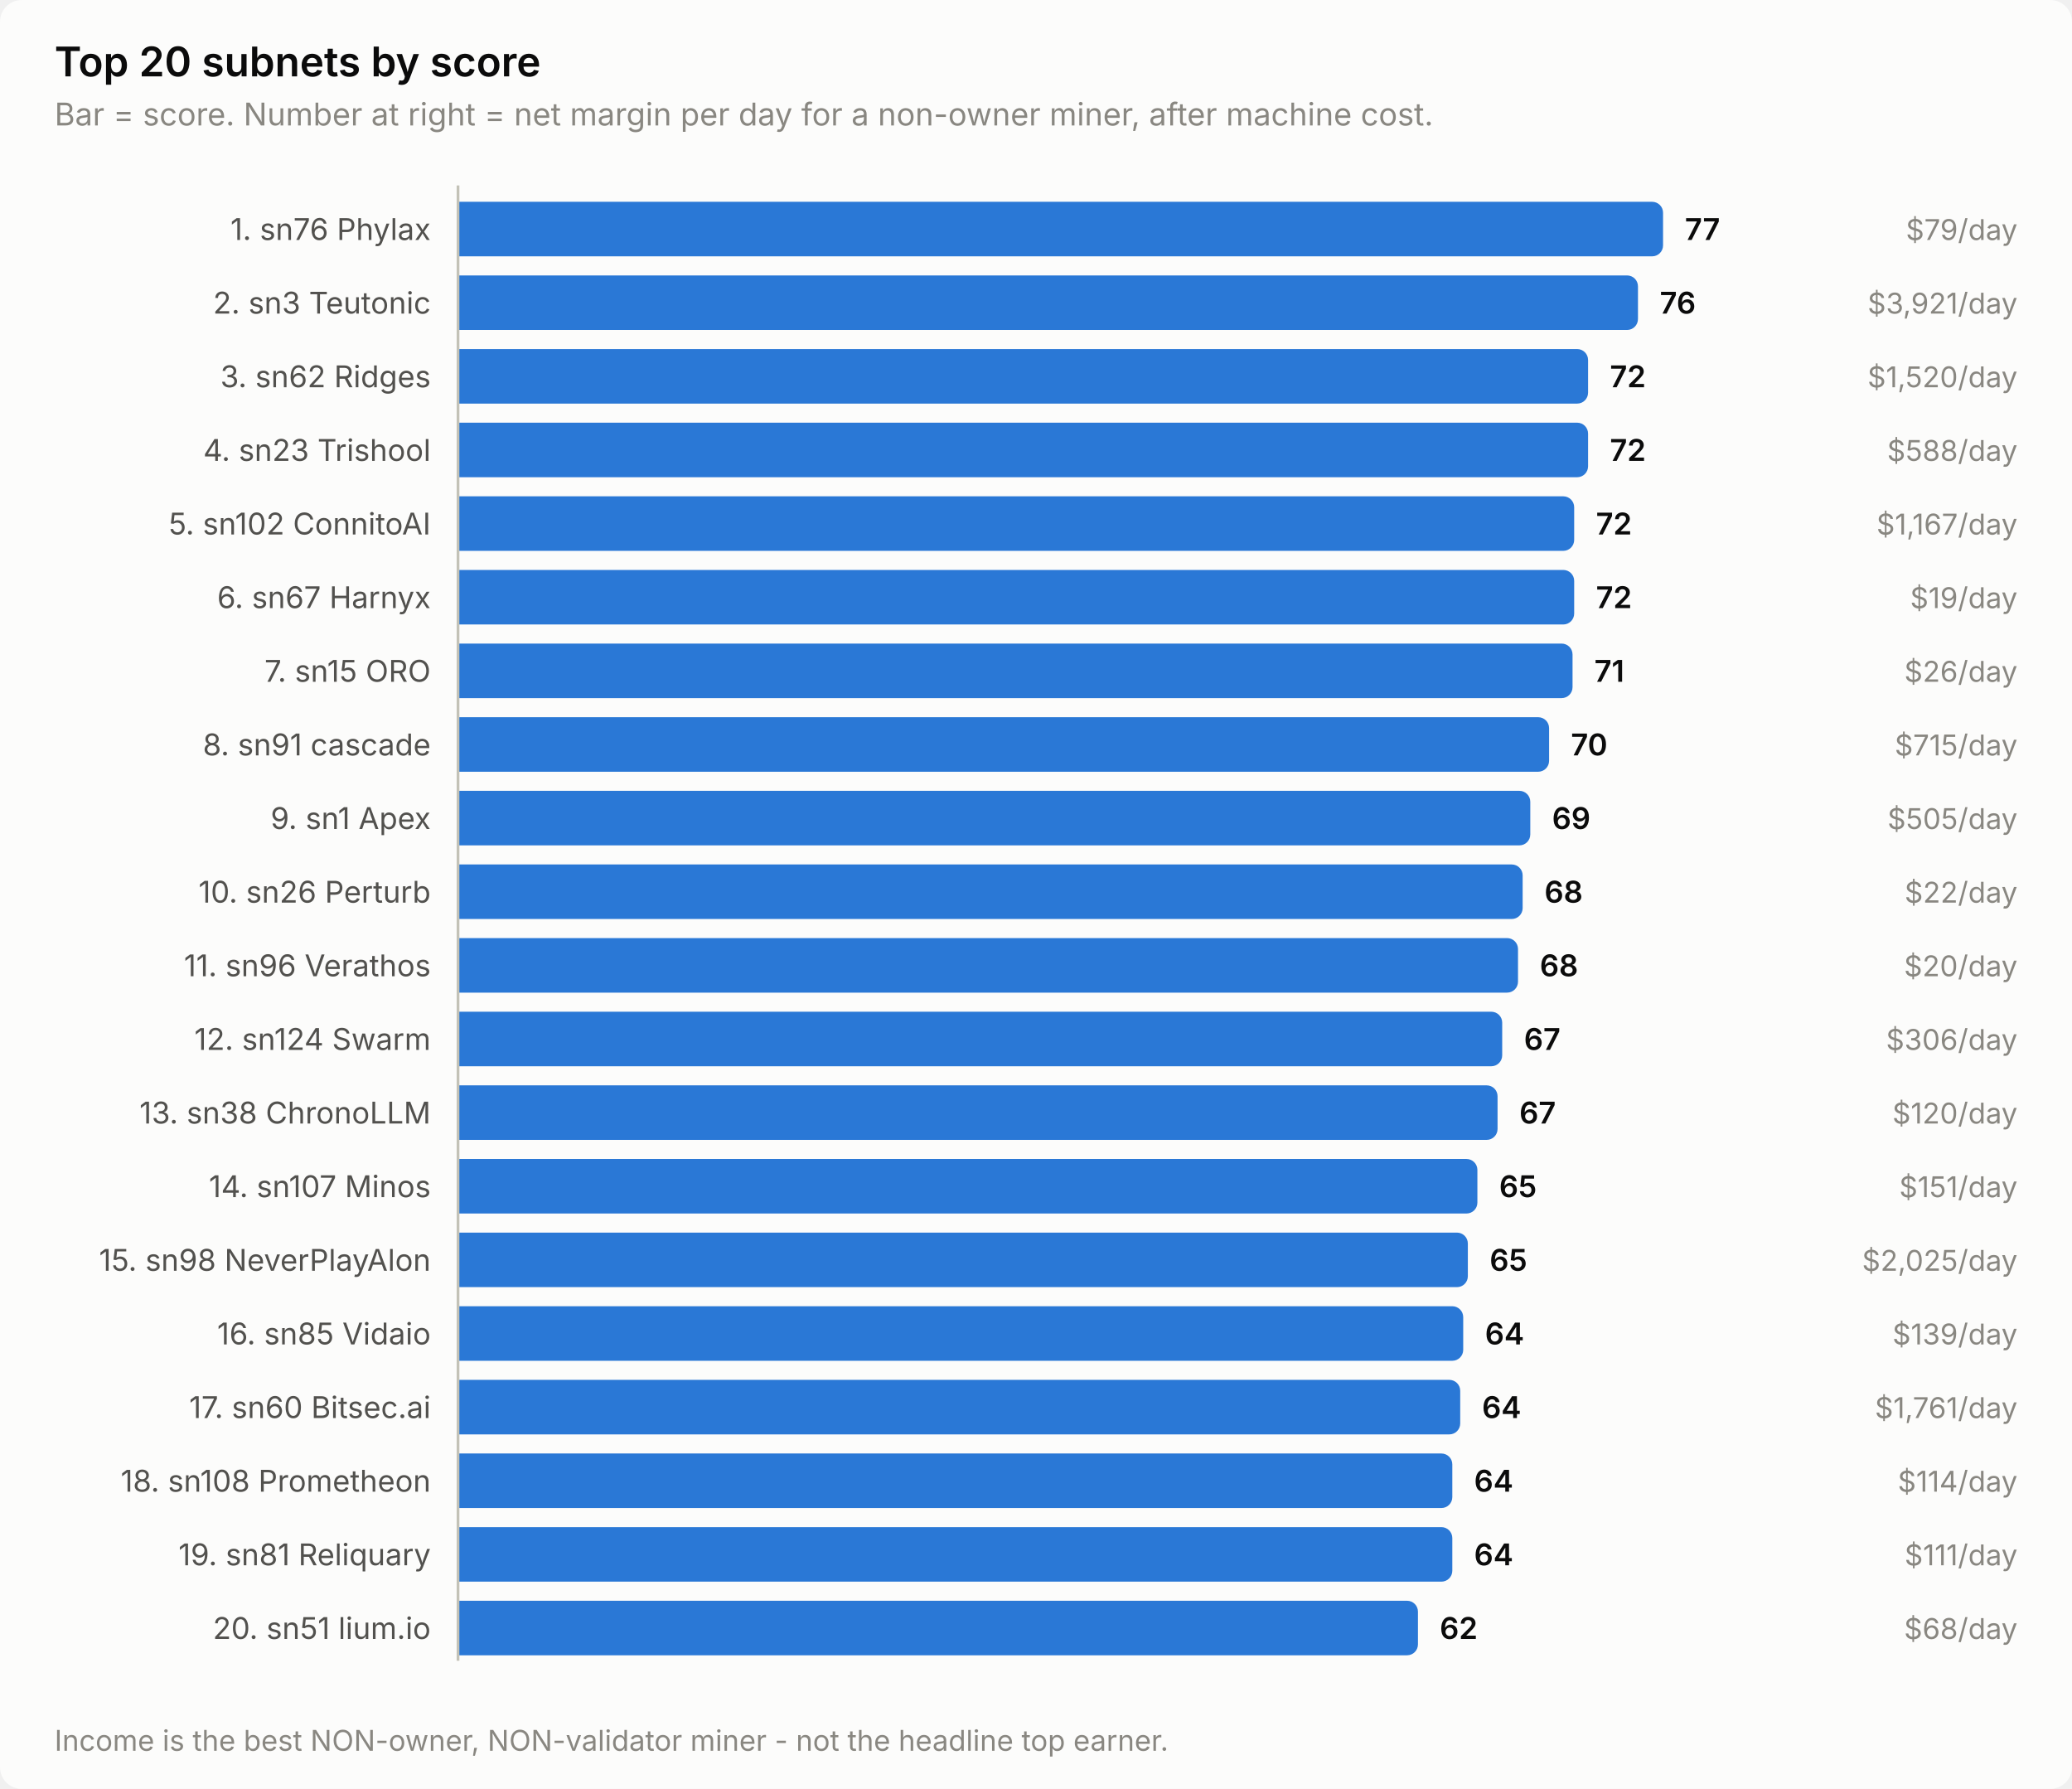
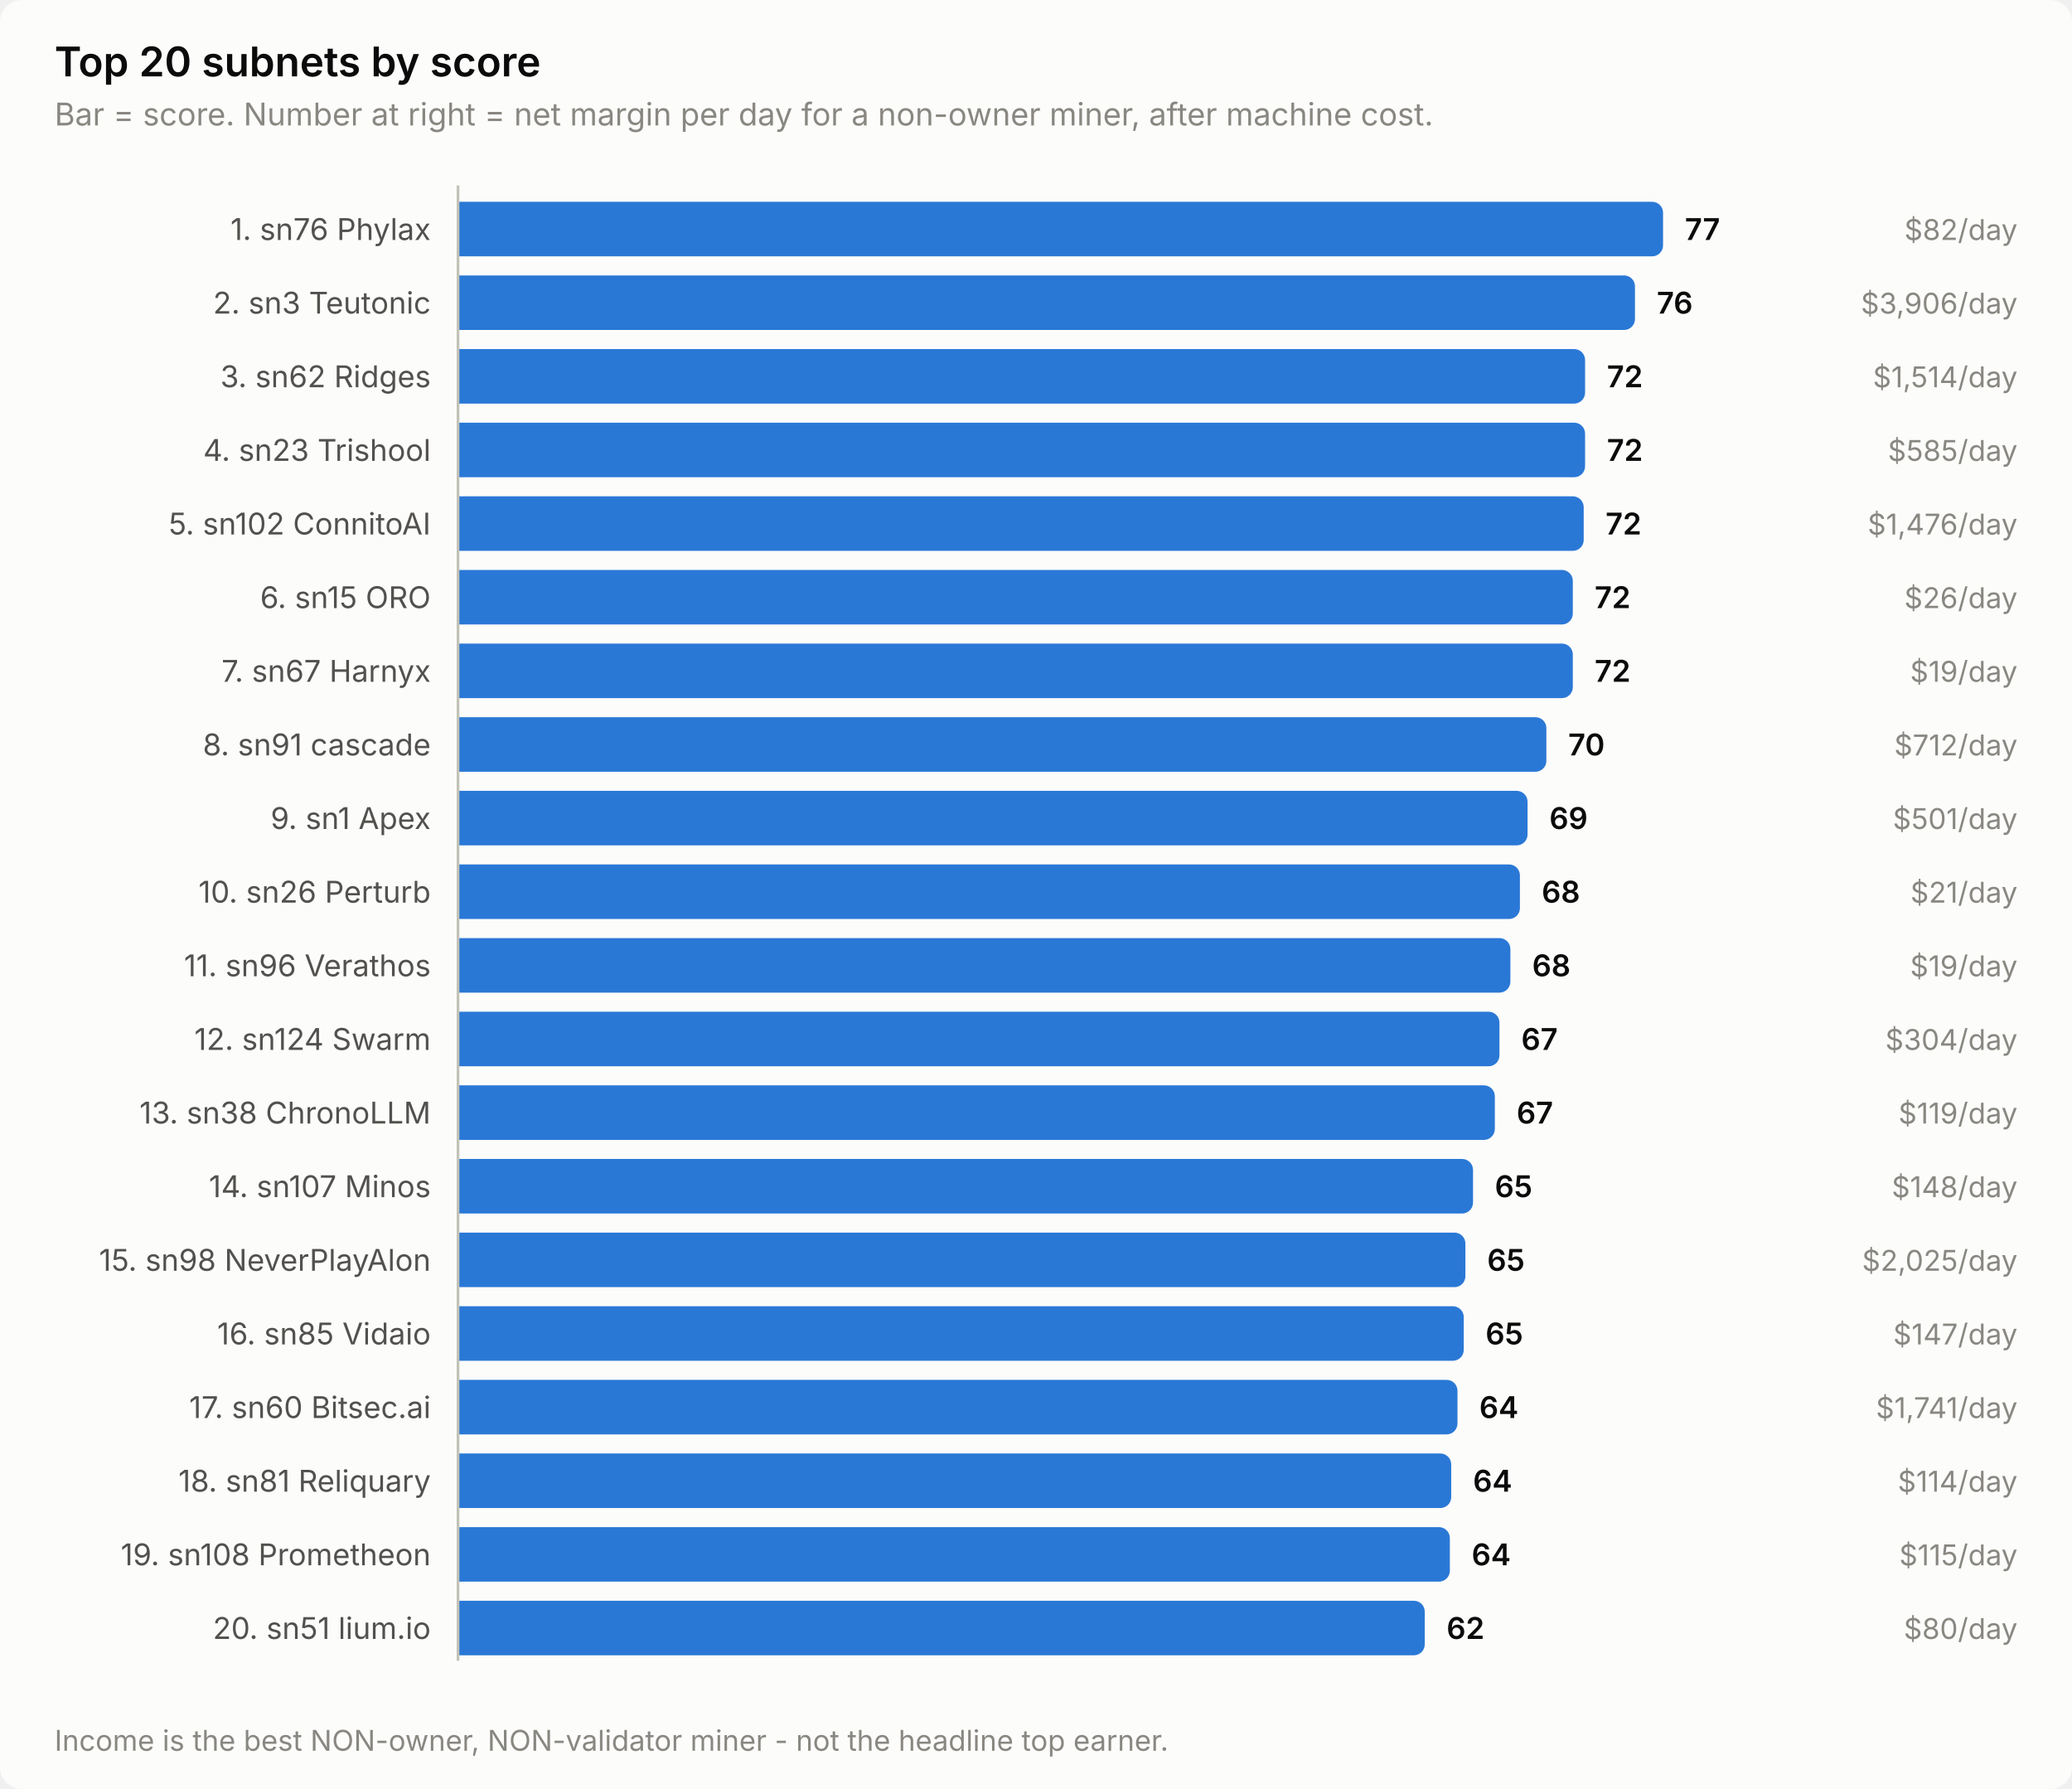
<svg xmlns="http://www.w3.org/2000/svg" width="760" height="656" viewBox="0 0 760 656" role="img" aria-label="Top 20 subnets by score">
  <style>
    text { font-family: system-ui, -apple-system, 'Segoe UI', sans-serif; }
    .t-title { font-size: 15px; font-weight: 600; }
    .t-sub { font-size: 11.5px; }
    .t-lab { font-size: 11px; }
    .t-val { font-size: 11px; font-weight: 600; font-variant-numeric: tabular-nums; }
    .t-tick { font-size: 10.5px; font-variant-numeric: tabular-nums; }

    .surface { fill: #fcfcfb; }
    .ink { fill: #0b0b0b; }
    .ink2 { fill: #52514e; }
    .muted { fill: #898781; }
    .grid { stroke: #e1e0d9; }
    .axis { stroke: #c3c2b7; }
    .accent { fill: #2a78d6; }
    .critical { fill: #d03b3b; }
    .deemph { fill: #d8d7d0; }

    @media (prefers-color-scheme: dark) {
      .surface { fill: #1a1a19; }
      .ink { fill: #ffffff; }
      .ink2 { fill: #c3c2b7; }
      .muted { fill: #898781; }
      .grid { stroke: #2c2c2a; }
      .axis { stroke: #383835; }
      .accent { fill: #3987e5; }
      .deemph { fill: #3a3a37; }
    }
</style>
  <rect class="surface" width="760" height="656" rx="8" />
  <text class="ink t-title" x="20" y="28">Top 20 subnets by score</text>
  <text class="muted t-sub" x="20" y="46">Bar = score. Number at right = net margin per day for a non-owner miner, after machine cost.</text>
  <text class="ink2 t-lab" x="158" y="88" text-anchor="end">1. sn76 Phylax</text>
  <path class="accent" d="M168.0,74.0 H606.0 a4.0,4.0 0 0 1 4.0,4.0 V90.0 a4.0,4.0 0 0 1 -4.0,4.0 H168.0 Z" />
  <text class="ink t-val" x="618.0" y="88">77</text>
-   <text class="muted t-tick" x="740" y="88" text-anchor="end">$79/day</text>
+   <text class="muted t-tick" x="740" y="88" text-anchor="end">$82/day</text>
  <text class="ink2 t-lab" x="158" y="115" text-anchor="end">2. sn3 Teutonic</text>
-   <path class="accent" d="M168.0,101.0 H596.8 a4.0,4.0 0 0 1 4.0,4.0 V117.0 a4.0,4.0 0 0 1 -4.0,4.0 H168.0 Z" />
-   <text class="ink t-val" x="608.8" y="115">76</text>
-   <text class="muted t-tick" x="740" y="115" text-anchor="end">$3,921/day</text>
+   <path class="accent" d="M168.0,101.0 H595.7 a4.0,4.0 0 0 1 4.0,4.0 V117.0 a4.0,4.0 0 0 1 -4.0,4.0 H168.0 Z" />
+   <text class="ink t-val" x="607.7" y="115">76</text>
+   <text class="muted t-tick" x="740" y="115" text-anchor="end">$3,906/day</text>
  <text class="ink2 t-lab" x="158" y="142" text-anchor="end">3. sn62 Ridges</text>
-   <path class="accent" d="M168.0,128.0 H578.5 a4.0,4.0 0 0 1 4.0,4.0 V144.0 a4.0,4.0 0 0 1 -4.0,4.0 H168.0 Z" />
-   <text class="ink t-val" x="590.5" y="142">72</text>
-   <text class="muted t-tick" x="740" y="142" text-anchor="end">$1,520/day</text>
+   <path class="accent" d="M168.0,128.0 H577.4 a4.0,4.0 0 0 1 4.0,4.0 V144.0 a4.0,4.0 0 0 1 -4.0,4.0 H168.0 Z" />
+   <text class="ink t-val" x="589.4" y="142">72</text>
+   <text class="muted t-tick" x="740" y="142" text-anchor="end">$1,514/day</text>
  <text class="ink2 t-lab" x="158" y="169" text-anchor="end">4. sn23 Trishool</text>
-   <path class="accent" d="M168.0,155.0 H578.5 a4.0,4.0 0 0 1 4.0,4.0 V171.0 a4.0,4.0 0 0 1 -4.0,4.0 H168.0 Z" />
-   <text class="ink t-val" x="590.5" y="169">72</text>
-   <text class="muted t-tick" x="740" y="169" text-anchor="end">$588/day</text>
+   <path class="accent" d="M168.0,155.0 H577.4 a4.0,4.0 0 0 1 4.0,4.0 V171.0 a4.0,4.0 0 0 1 -4.0,4.0 H168.0 Z" />
+   <text class="ink t-val" x="589.4" y="169">72</text>
+   <text class="muted t-tick" x="740" y="169" text-anchor="end">$585/day</text>
  <text class="ink2 t-lab" x="158" y="196" text-anchor="end">5. sn102 ConnitoAI</text>
-   <path class="accent" d="M168.0,182.0 H573.4 a4.0,4.0 0 0 1 4.0,4.0 V198.0 a4.0,4.0 0 0 1 -4.0,4.0 H168.0 Z" />
-   <text class="ink t-val" x="585.4" y="196">72</text>
-   <text class="muted t-tick" x="740" y="196" text-anchor="end">$1,167/day</text>
-   <text class="ink2 t-lab" x="158" y="223" text-anchor="end">6. sn67 Harnyx</text>
-   <path class="accent" d="M168.0,209.0 H573.4 a4.0,4.0 0 0 1 4.0,4.0 V225.0 a4.0,4.0 0 0 1 -4.0,4.0 H168.0 Z" />
-   <text class="ink t-val" x="585.4" y="223">72</text>
-   <text class="muted t-tick" x="740" y="223" text-anchor="end">$19/day</text>
-   <text class="ink2 t-lab" x="158" y="250" text-anchor="end">7. sn15 ORO</text>
-   <path class="accent" d="M168.0,236.0 H572.8 a4.0,4.0 0 0 1 4.0,4.0 V252.0 a4.0,4.0 0 0 1 -4.0,4.0 H168.0 Z" />
-   <text class="ink t-val" x="584.8" y="250">71</text>
-   <text class="muted t-tick" x="740" y="250" text-anchor="end">$26/day</text>
+   <path class="accent" d="M168.0,182.0 H576.9 a4.0,4.0 0 0 1 4.0,4.0 V198.0 a4.0,4.0 0 0 1 -4.0,4.0 H168.0 Z" />
+   <text class="ink t-val" x="588.9" y="196">72</text>
+   <text class="muted t-tick" x="740" y="196" text-anchor="end">$1,476/day</text>
+   <text class="ink2 t-lab" x="158" y="223" text-anchor="end">6. sn15 ORO</text>
+   <path class="accent" d="M168.0,209.0 H572.9 a4.0,4.0 0 0 1 4.0,4.0 V225.0 a4.0,4.0 0 0 1 -4.0,4.0 H168.0 Z" />
+   <text class="ink t-val" x="584.9" y="223">72</text>
+   <text class="muted t-tick" x="740" y="223" text-anchor="end">$26/day</text>
+   <text class="ink2 t-lab" x="158" y="250" text-anchor="end">7. sn67 Harnyx</text>
+   <path class="accent" d="M168.0,236.0 H572.9 a4.0,4.0 0 0 1 4.0,4.0 V252.0 a4.0,4.0 0 0 1 -4.0,4.0 H168.0 Z" />
+   <text class="ink t-val" x="584.9" y="250">72</text>
+   <text class="muted t-tick" x="740" y="250" text-anchor="end">$19/day</text>
  <text class="ink2 t-lab" x="158" y="277" text-anchor="end">8. sn91 cascade</text>
-   <path class="accent" d="M168.0,263.0 H564.2 a4.0,4.0 0 0 1 4.0,4.0 V279.0 a4.0,4.0 0 0 1 -4.0,4.0 H168.0 Z" />
-   <text class="ink t-val" x="576.2" y="277">70</text>
-   <text class="muted t-tick" x="740" y="277" text-anchor="end">$715/day</text>
+   <path class="accent" d="M168.0,263.0 H563.2 a4.0,4.0 0 0 1 4.0,4.0 V279.0 a4.0,4.0 0 0 1 -4.0,4.0 H168.0 Z" />
+   <text class="ink t-val" x="575.2" y="277">70</text>
+   <text class="muted t-tick" x="740" y="277" text-anchor="end">$712/day</text>
  <text class="ink2 t-lab" x="158" y="304" text-anchor="end">9. sn1 Apex</text>
-   <path class="accent" d="M168.0,290.0 H557.3 a4.0,4.0 0 0 1 4.0,4.0 V306.0 a4.0,4.0 0 0 1 -4.0,4.0 H168.0 Z" />
-   <text class="ink t-val" x="569.3" y="304">69</text>
-   <text class="muted t-tick" x="740" y="304" text-anchor="end">$505/day</text>
+   <path class="accent" d="M168.0,290.0 H556.3 a4.0,4.0 0 0 1 4.0,4.0 V306.0 a4.0,4.0 0 0 1 -4.0,4.0 H168.0 Z" />
+   <text class="ink t-val" x="568.3" y="304">69</text>
+   <text class="muted t-tick" x="740" y="304" text-anchor="end">$501/day</text>
  <text class="ink2 t-lab" x="158" y="331" text-anchor="end">10. sn26 Perturb</text>
-   <path class="accent" d="M168.0,317.0 H554.5 a4.0,4.0 0 0 1 4.0,4.0 V333.0 a4.0,4.0 0 0 1 -4.0,4.0 H168.0 Z" />
-   <text class="ink t-val" x="566.5" y="331">68</text>
-   <text class="muted t-tick" x="740" y="331" text-anchor="end">$22/day</text>
+   <path class="accent" d="M168.0,317.0 H553.5 a4.0,4.0 0 0 1 4.0,4.0 V333.0 a4.0,4.0 0 0 1 -4.0,4.0 H168.0 Z" />
+   <text class="ink t-val" x="565.5" y="331">68</text>
+   <text class="muted t-tick" x="740" y="331" text-anchor="end">$21/day</text>
  <text class="ink2 t-lab" x="158" y="358" text-anchor="end">11. sn96 Verathos</text>
-   <path class="accent" d="M168.0,344.0 H552.8 a4.0,4.0 0 0 1 4.0,4.0 V360.0 a4.0,4.0 0 0 1 -4.0,4.0 H168.0 Z" />
-   <text class="ink t-val" x="564.8" y="358">68</text>
-   <text class="muted t-tick" x="740" y="358" text-anchor="end">$20/day</text>
+   <path class="accent" d="M168.0,344.0 H550.0 a4.0,4.0 0 0 1 4.0,4.0 V360.0 a4.0,4.0 0 0 1 -4.0,4.0 H168.0 Z" />
+   <text class="ink t-val" x="562.0" y="358">68</text>
+   <text class="muted t-tick" x="740" y="358" text-anchor="end">$19/day</text>
  <text class="ink2 t-lab" x="158" y="385" text-anchor="end">12. sn124 Swarm</text>
-   <path class="accent" d="M168.0,371.0 H547.0 a4.0,4.0 0 0 1 4.0,4.0 V387.0 a4.0,4.0 0 0 1 -4.0,4.0 H168.0 Z" />
-   <text class="ink t-val" x="559.0" y="385">67</text>
-   <text class="muted t-tick" x="740" y="385" text-anchor="end">$306/day</text>
+   <path class="accent" d="M168.0,371.0 H546.0 a4.0,4.0 0 0 1 4.0,4.0 V387.0 a4.0,4.0 0 0 1 -4.0,4.0 H168.0 Z" />
+   <text class="ink t-val" x="558.0" y="385">67</text>
+   <text class="muted t-tick" x="740" y="385" text-anchor="end">$304/day</text>
  <text class="ink2 t-lab" x="158" y="412" text-anchor="end">13. sn38 ChronoLLM</text>
-   <path class="accent" d="M168.0,398.0 H545.3 a4.0,4.0 0 0 1 4.0,4.0 V414.0 a4.0,4.0 0 0 1 -4.0,4.0 H168.0 Z" />
-   <text class="ink t-val" x="557.3" y="412">67</text>
-   <text class="muted t-tick" x="740" y="412" text-anchor="end">$120/day</text>
+   <path class="accent" d="M168.0,398.0 H544.3 a4.0,4.0 0 0 1 4.0,4.0 V414.0 a4.0,4.0 0 0 1 -4.0,4.0 H168.0 Z" />
+   <text class="ink t-val" x="556.3" y="412">67</text>
+   <text class="muted t-tick" x="740" y="412" text-anchor="end">$119/day</text>
  <text class="ink2 t-lab" x="158" y="439" text-anchor="end">14. sn107 Minos</text>
-   <path class="accent" d="M168.0,425.0 H537.9 a4.0,4.0 0 0 1 4.0,4.0 V441.0 a4.0,4.0 0 0 1 -4.0,4.0 H168.0 Z" />
-   <text class="ink t-val" x="549.9" y="439">65</text>
-   <text class="muted t-tick" x="740" y="439" text-anchor="end">$151/day</text>
+   <path class="accent" d="M168.0,425.0 H536.3 a4.0,4.0 0 0 1 4.0,4.0 V441.0 a4.0,4.0 0 0 1 -4.0,4.0 H168.0 Z" />
+   <text class="ink t-val" x="548.3" y="439">65</text>
+   <text class="muted t-tick" x="740" y="439" text-anchor="end">$148/day</text>
  <text class="ink2 t-lab" x="158" y="466" text-anchor="end">15. sn98 NeverPlayAlon</text>
-   <path class="accent" d="M168.0,452.0 H534.4 a4.0,4.0 0 0 1 4.0,4.0 V468.0 a4.0,4.0 0 0 1 -4.0,4.0 H168.0 Z" />
-   <text class="ink t-val" x="546.4" y="466">65</text>
+   <path class="accent" d="M168.0,452.0 H533.5 a4.0,4.0 0 0 1 4.0,4.0 V468.0 a4.0,4.0 0 0 1 -4.0,4.0 H168.0 Z" />
+   <text class="ink t-val" x="545.5" y="466">65</text>
  <text class="muted t-tick" x="740" y="466" text-anchor="end">$2,025/day</text>
  <text class="ink2 t-lab" x="158" y="493" text-anchor="end">16. sn85 Vidaio</text>
-   <path class="accent" d="M168.0,479.0 H532.7 a4.0,4.0 0 0 1 4.0,4.0 V495.0 a4.0,4.0 0 0 1 -4.0,4.0 H168.0 Z" />
-   <text class="ink t-val" x="544.7" y="493">64</text>
-   <text class="muted t-tick" x="740" y="493" text-anchor="end">$139/day</text>
+   <path class="accent" d="M168.0,479.0 H532.9 a4.0,4.0 0 0 1 4.0,4.0 V495.0 a4.0,4.0 0 0 1 -4.0,4.0 H168.0 Z" />
+   <text class="ink t-val" x="544.9" y="493">65</text>
+   <text class="muted t-tick" x="740" y="493" text-anchor="end">$147/day</text>
  <text class="ink2 t-lab" x="158" y="520" text-anchor="end">17. sn60 Bitsec.ai</text>
-   <path class="accent" d="M168.0,506.0 H531.6 a4.0,4.0 0 0 1 4.0,4.0 V522.0 a4.0,4.0 0 0 1 -4.0,4.0 H168.0 Z" />
-   <text class="ink t-val" x="543.6" y="520">64</text>
-   <text class="muted t-tick" x="740" y="520" text-anchor="end">$1,761/day</text>
-   <text class="ink2 t-lab" x="158" y="547" text-anchor="end">18. sn108 Prometheon</text>
-   <path class="accent" d="M168.0,533.0 H528.7 a4.0,4.0 0 0 1 4.0,4.0 V549.0 a4.0,4.0 0 0 1 -4.0,4.0 H168.0 Z" />
-   <text class="ink t-val" x="540.7" y="547">64</text>
+   <path class="accent" d="M168.0,506.0 H530.6 a4.0,4.0 0 0 1 4.0,4.0 V522.0 a4.0,4.0 0 0 1 -4.0,4.0 H168.0 Z" />
+   <text class="ink t-val" x="542.6" y="520">64</text>
+   <text class="muted t-tick" x="740" y="520" text-anchor="end">$1,741/day</text>
+   <text class="ink2 t-lab" x="158" y="547" text-anchor="end">18. sn81 Reliquary</text>
+   <path class="accent" d="M168.0,533.0 H528.3 a4.0,4.0 0 0 1 4.0,4.0 V549.0 a4.0,4.0 0 0 1 -4.0,4.0 H168.0 Z" />
+   <text class="ink t-val" x="540.3" y="547">64</text>
  <text class="muted t-tick" x="740" y="547" text-anchor="end">$114/day</text>
-   <text class="ink2 t-lab" x="158" y="574" text-anchor="end">19. sn81 Reliquary</text>
-   <path class="accent" d="M168.0,560.0 H528.7 a4.0,4.0 0 0 1 4.0,4.0 V576.0 a4.0,4.0 0 0 1 -4.0,4.0 H168.0 Z" />
-   <text class="ink t-val" x="540.7" y="574">64</text>
-   <text class="muted t-tick" x="740" y="574" text-anchor="end">$111/day</text>
+   <text class="ink2 t-lab" x="158" y="574" text-anchor="end">19. sn108 Prometheon</text>
+   <path class="accent" d="M168.0,560.0 H527.8 a4.0,4.0 0 0 1 4.0,4.0 V576.0 a4.0,4.0 0 0 1 -4.0,4.0 H168.0 Z" />
+   <text class="ink t-val" x="539.8" y="574">64</text>
+   <text class="muted t-tick" x="740" y="574" text-anchor="end">$115/day</text>
  <text class="ink2 t-lab" x="158" y="601" text-anchor="end">20. sn51 lium.io</text>
-   <path class="accent" d="M168.0,587.0 H516.1 a4.0,4.0 0 0 1 4.0,4.0 V603.0 a4.0,4.0 0 0 1 -4.0,4.0 H168.0 Z" />
-   <text class="ink t-val" x="528.1" y="601">62</text>
-   <text class="muted t-tick" x="740" y="601" text-anchor="end">$68/day</text>
+   <path class="accent" d="M168.0,587.0 H518.6 a4.0,4.0 0 0 1 4.0,4.0 V603.0 a4.0,4.0 0 0 1 -4.0,4.0 H168.0 Z" />
+   <text class="ink t-val" x="530.6" y="601">62</text>
+   <text class="muted t-tick" x="740" y="601" text-anchor="end">$80/day</text>
  <line class="axis" x1="168" y1="68" x2="168" y2="609" stroke-width="1" />
  <text class="muted t-tick" x="20" y="642">Income is the best NON-owner, NON-validator miner - not the headline top earner.</text>
</svg>
